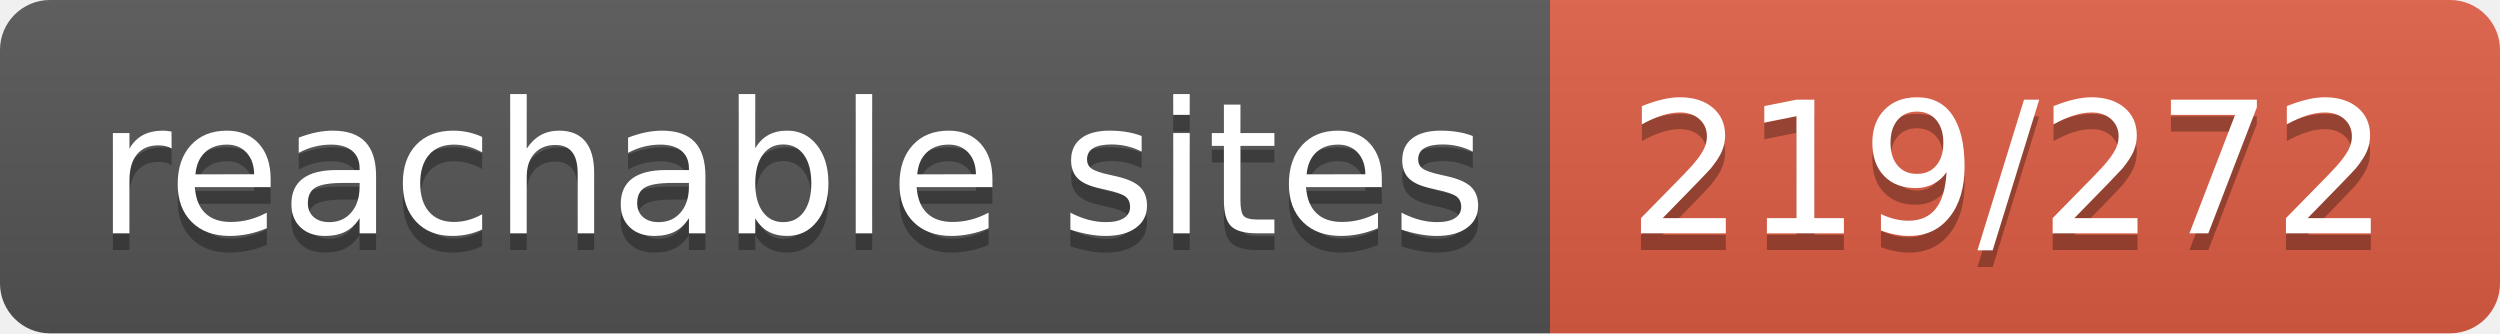
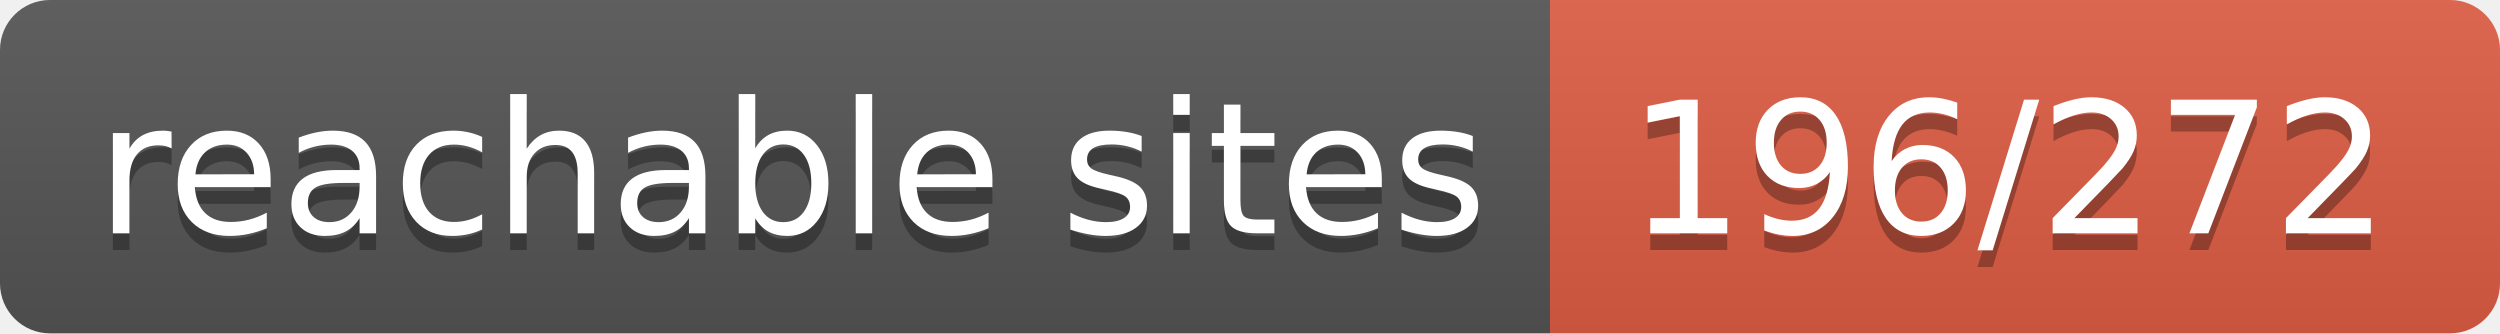
- <svg xmlns="http://www.w3.org/2000/svg" width="150" height="20" role="img" aria-label="reachable sites: 219/272">
+ <svg xmlns="http://www.w3.org/2000/svg" width="150" height="20" role="img" aria-label="reachable sites: 196/272">
  <linearGradient id="s" x2="0" y2="100%">
    <stop offset="0" stop-color="#bbb" stop-opacity=".1" />
    <stop offset="1" stop-opacity=".1" />
  </linearGradient>
  <clipPath id="r">
    <rect width="150" height="20" rx="3" fill="#fff" />
  </clipPath>
  <g clip-path="url(#r)">
    <rect width="93" height="20" fill="#555" />
    <rect x="93" width="57" height="20" fill="#e05d44" />
    <rect width="150" height="20" fill="url(#s)" />
  </g>
  <g fill="#fff" text-anchor="middle" font-family="Verdana,Geneva,DejaVu Sans,sans-serif" text-rendering="geometricPrecision" font-size="110">
    <text aria-hidden="true" x="475" y="150" fill="#010101" fill-opacity=".3" transform="scale(.1)" textLength="830">reachable sites</text>
    <text x="475" y="140" transform="scale(.1)" fill="#fff" textLength="830">reachable sites</text>
-     <text aria-hidden="true" x="1205" y="150" fill="#010101" fill-opacity=".3" transform="scale(.1)" textLength="470">219/272</text>
-     <text x="1205" y="140" transform="scale(.1)" fill="#fff" textLength="470">219/272</text>
+     <text aria-hidden="true" x="1205" y="150" fill="#010101" fill-opacity=".3" transform="scale(.1)" textLength="470">196/272</text>
+     <text x="1205" y="140" transform="scale(.1)" fill="#fff" textLength="470">196/272</text>
  </g>
</svg>
